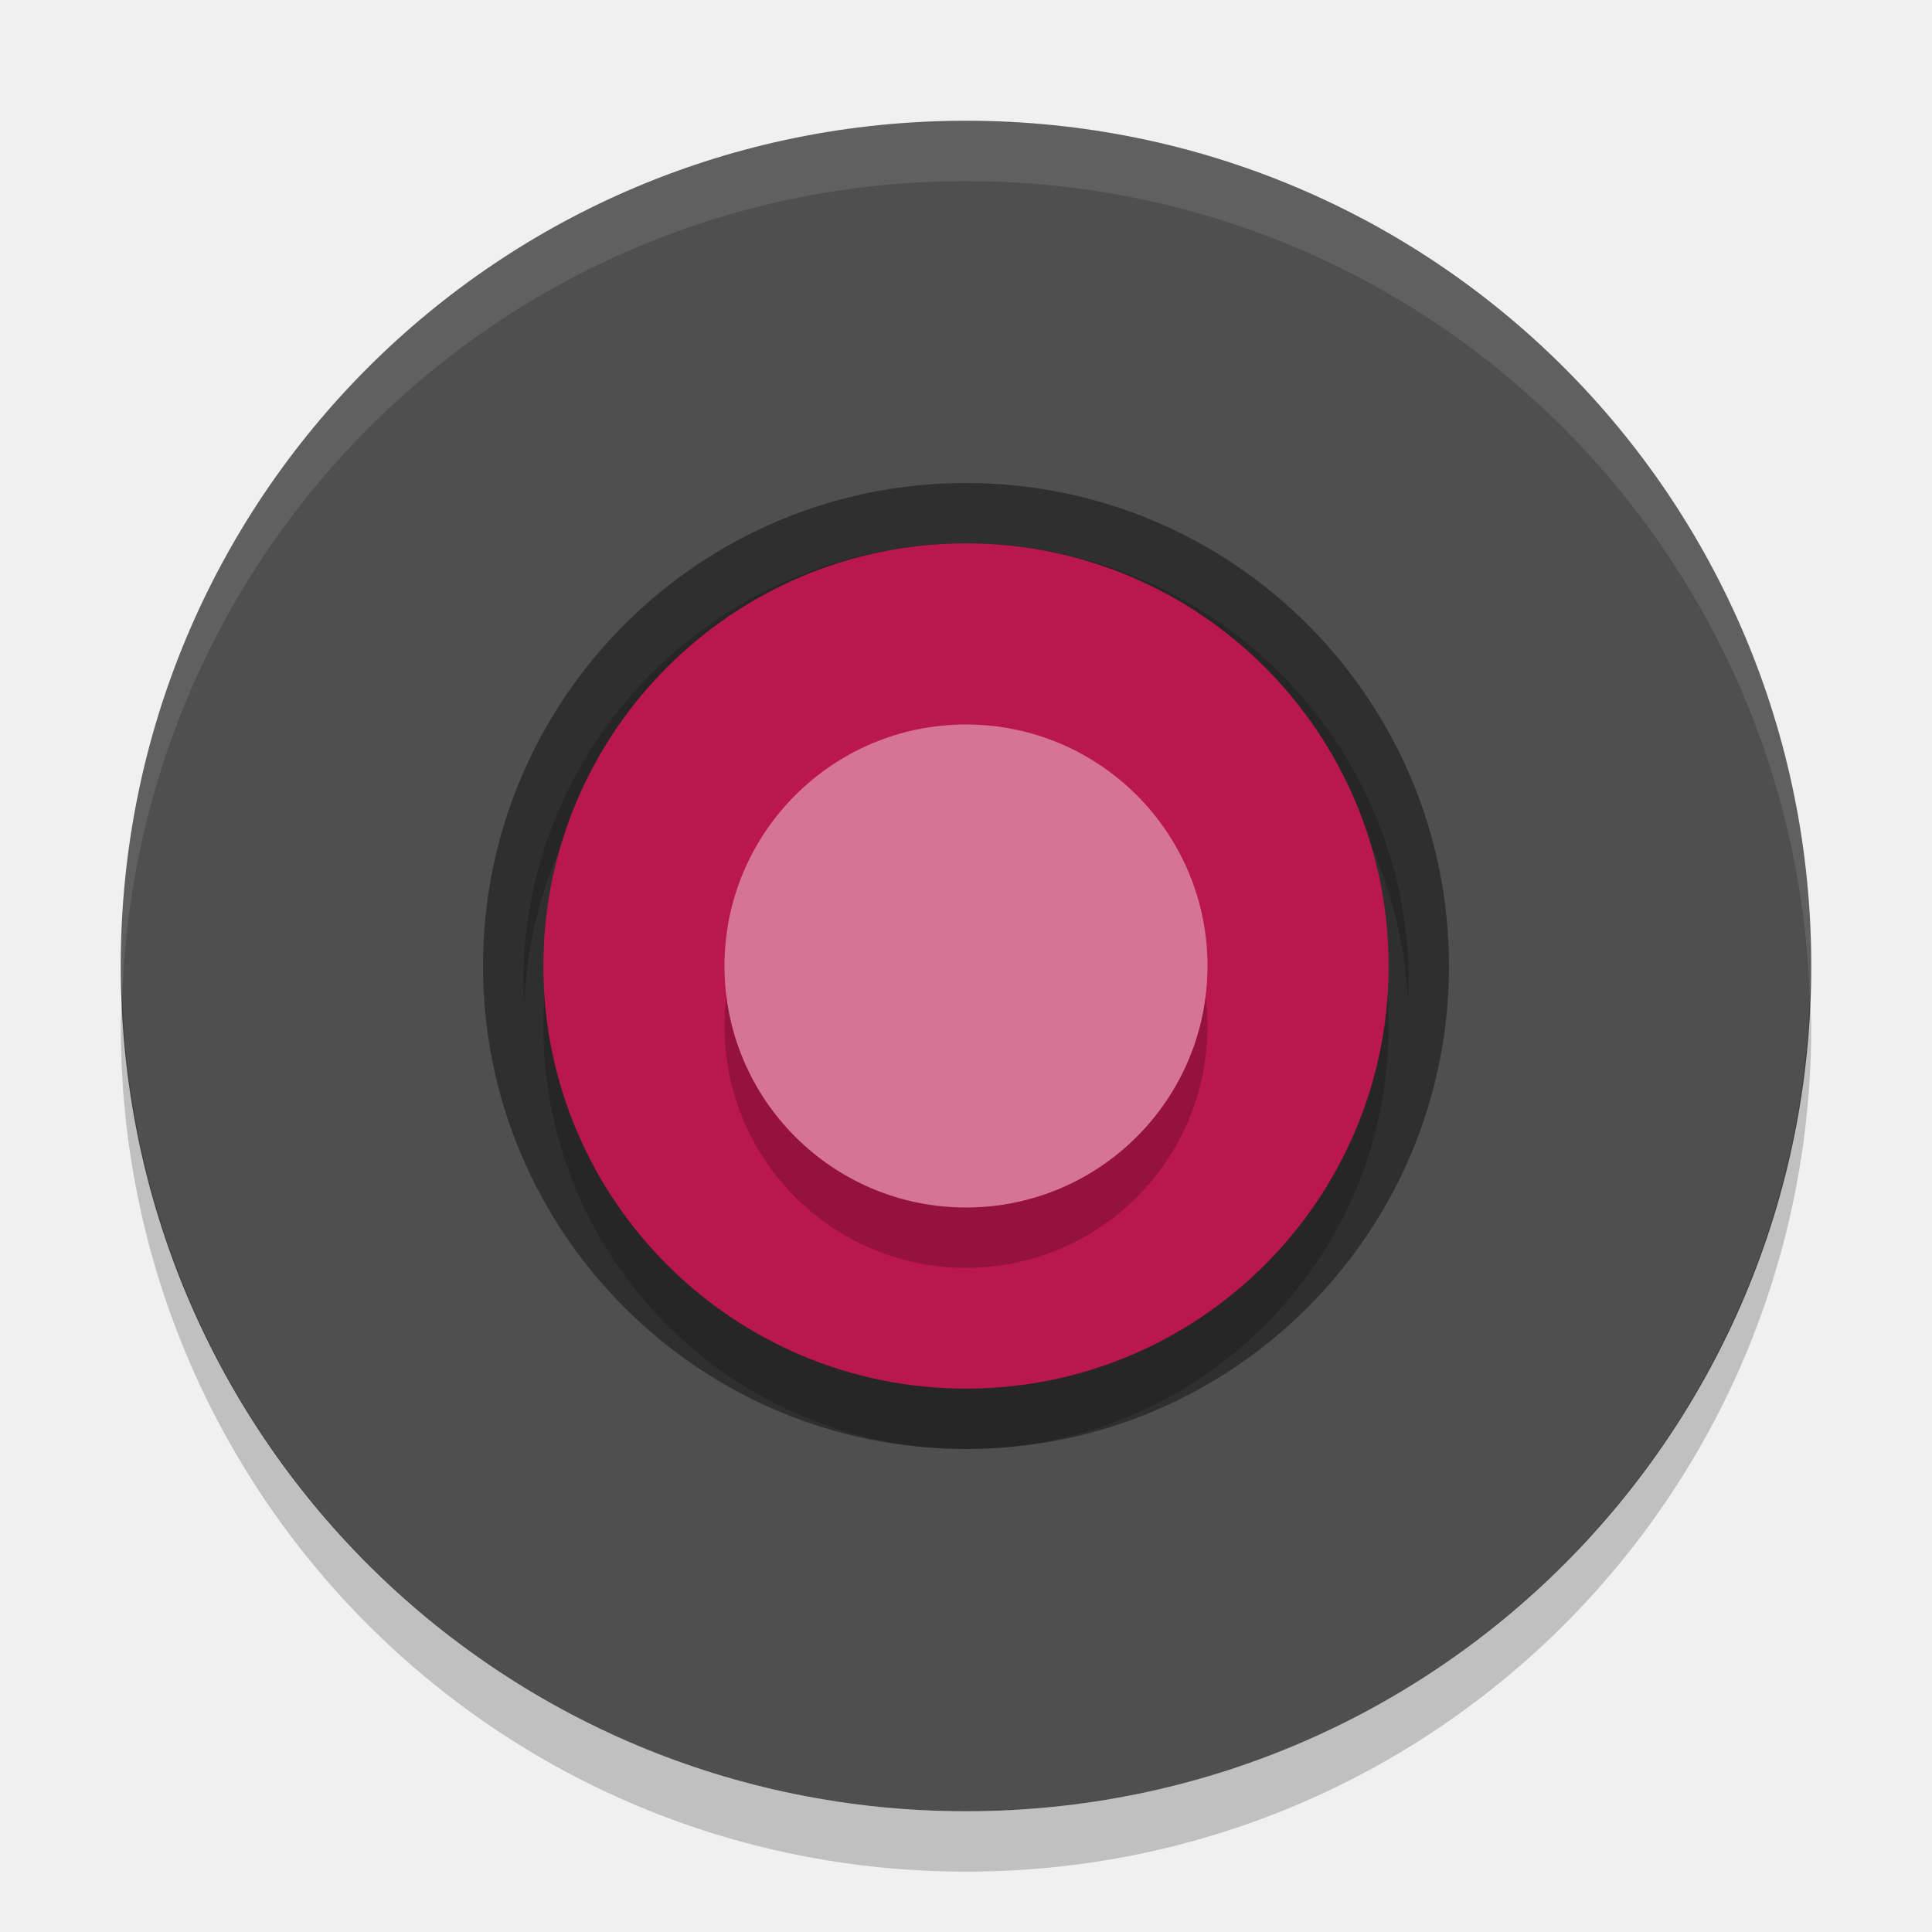
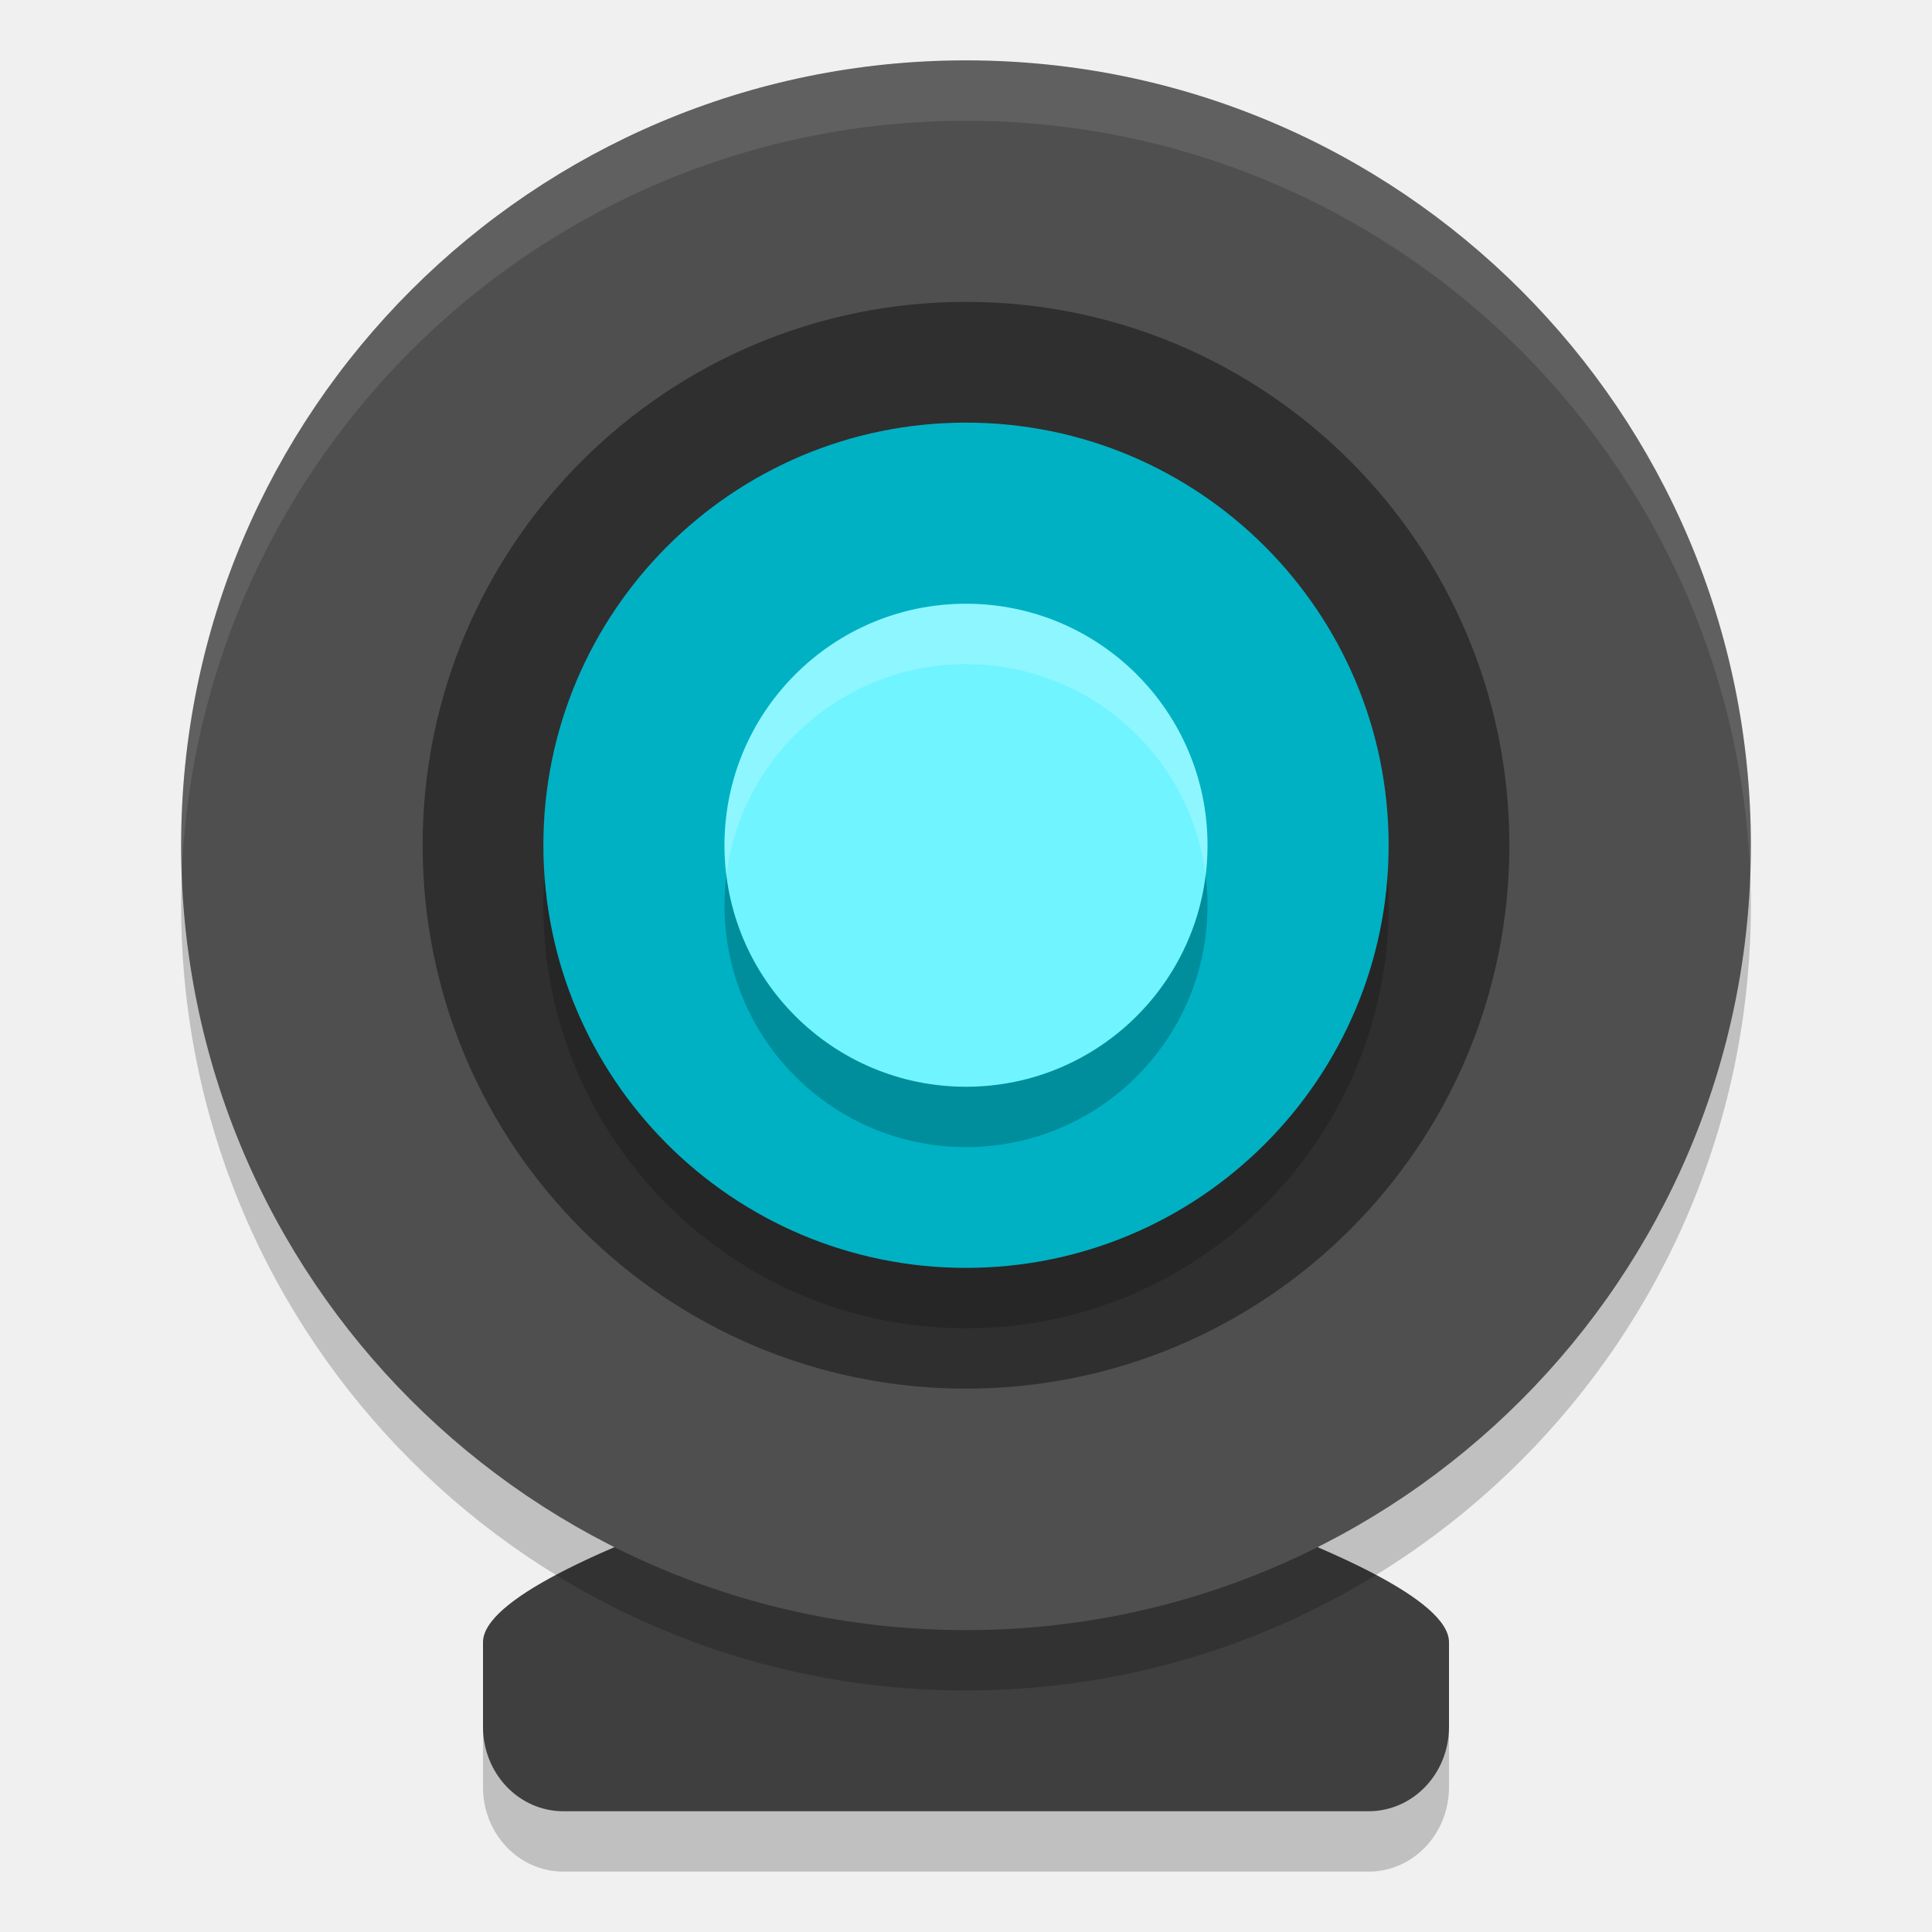
<svg xmlns="http://www.w3.org/2000/svg" width="32" height="32" version="1">
-   <path fill="#4f4f4f" d="m16 2c-7.756 0-14 6.244-14 14s6.244 14 14 14 14-6.244 14-14-6.244-14-14-14z" />
-   <path fill="#fff" opacity=".1" d="m16 2c-7.756 0-14 6.244-14 14 0 0.169 0.019 0.333 0.025 0.5 0.264-7.521 6.388-13.5 13.975-13.5s13.711 5.979 13.975 13.5c0.006-0.167 0.025-0.331 0.025-0.5 0-7.756-6.244-14-14-14z" />
-   <path opacity=".2" d="m8.681 16.667a7.333 7.279 0 0 1 -0.014 -0.388 7.333 7.279 0 0 1 7.333 -7.279 7.333 7.279 0 0 1 7.333 7.279 7.333 7.279 0 0 1 -0.014 0.274 7.333 7.279 0 0 0 -7.319 -6.891 7.333 7.279 0 0 0 -7.319 7.005z" />
-   <circle style="opacity:0.4" cx="16" cy="16" r="8" />
-   <circle opacity=".2" cx="16" cy="-17" r="7" transform="scale(1,-1)" />
-   <circle fill="#ba174e" cx="16" cy="-16" r="7" transform="scale(1,-1)" />
-   <circle opacity=".2" cx="16" cy="17" r="4" />
-   <path opacity=".2" d="m2.025 16.5c-0.006 0.167-0.025 0.331-0.025 0.5 0 7.756 6.244 14 14 14s14-6.244 14-14c0-0.169-0.02-0.333-0.025-0.5-0.264 7.521-6.388 13.5-13.975 13.5-7.587 0-13.711-5.979-13.975-13.5z" />
-   <circle fill="#d67495" cx="16" cy="16" r="4" />
+   <path style="opacity:0.2" d="m 16,24.7 c 0,0 8,2.1 8,3.5 v 1.4 C 24,30.376 23.405,31 22.667,31 H 9.333 C 8.595,31 8,30.376 8,29.6 v -1.4 c 0,-1.4 8,-3.5 8,-3.5 z" />
+   <path style="fill:#3f3f3f" d="m 16,23.7 c 0,0 8,2.1 8,3.5 v 1.4 C 24,29.376 23.405,30 22.667,30 H 9.333 C 8.595,30 8,29.376 8,28.6 v -1.4 c 0,-1.4 8,-3.5 8,-3.5 z" />
+   <circle style="opacity:0.2" cx="16" cy="15" r="13" />
+   <circle style="fill:#4f4f4f" cx="16" cy="14" r="13" />
+   <circle style="fill:#2f2f2f" cx="16" cy="-14" r="9" transform="scale(1,-1)" />
+   <circle style="opacity:0.2" cx="16" cy="-15" r="7" transform="scale(1,-1)" />
+   <circle style="fill:#00b1c4" cx="16" cy="-14" r="7" transform="scale(1,-1)" />
+   <circle style="opacity:0.2" cx="16" cy="15" r="4" />
+   <circle style="fill:#70f4ff" cx="16" cy="14" r="4" />
+   <path style="opacity:0.2;fill:#ffffff" d="M 15.939,10 A 4,4 0 0 0 12,14 4,4 0 0 0 12.031,14.496 4,4 0 0 1 16,11 4,4 0 0 1 19.969,14.504 4,4 0 0 0 20,14 4,4 0 0 0 16,10 4,4 0 0 0 15.939,10 Z" />
+   <path style="fill:#ffffff;opacity:0.1" d="M 15.893 1 A 13 13 0 0 0 3 14 A 13 13 0 0 0 3.01 14.504 A 13 13 0 0 1 16 2 A 13 13 0 0 1 28.99 14.496 A 13 13 0 0 0 29 14 A 13 13 0 0 0 16 1 A 13 13 0 0 0 15.893 1 z" />
</svg>
